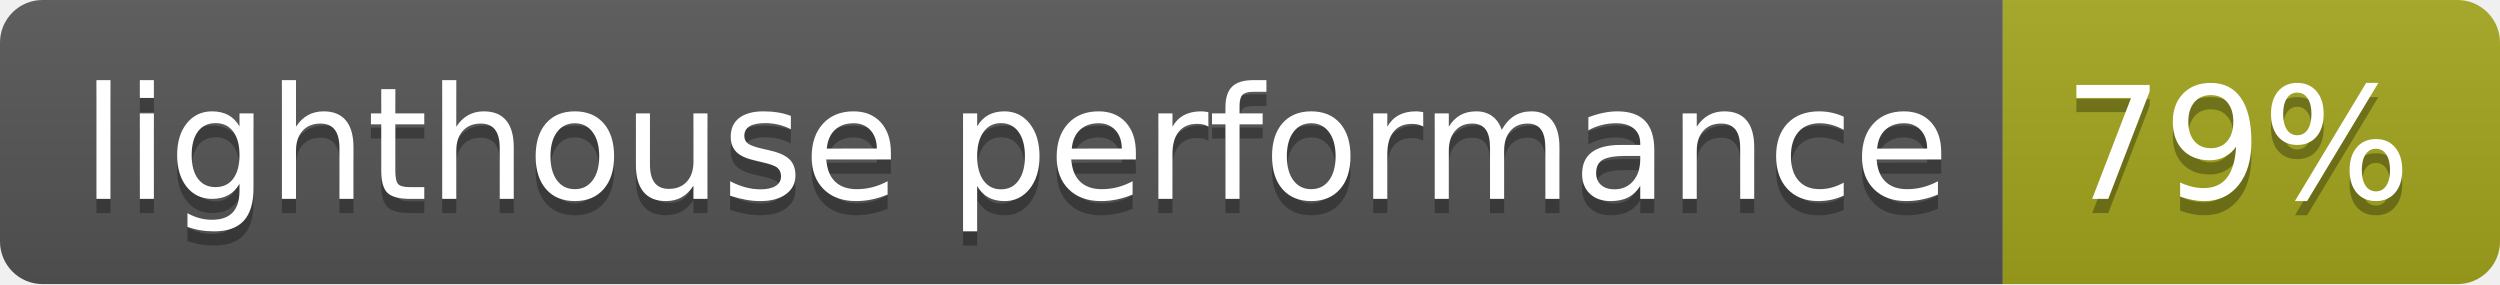
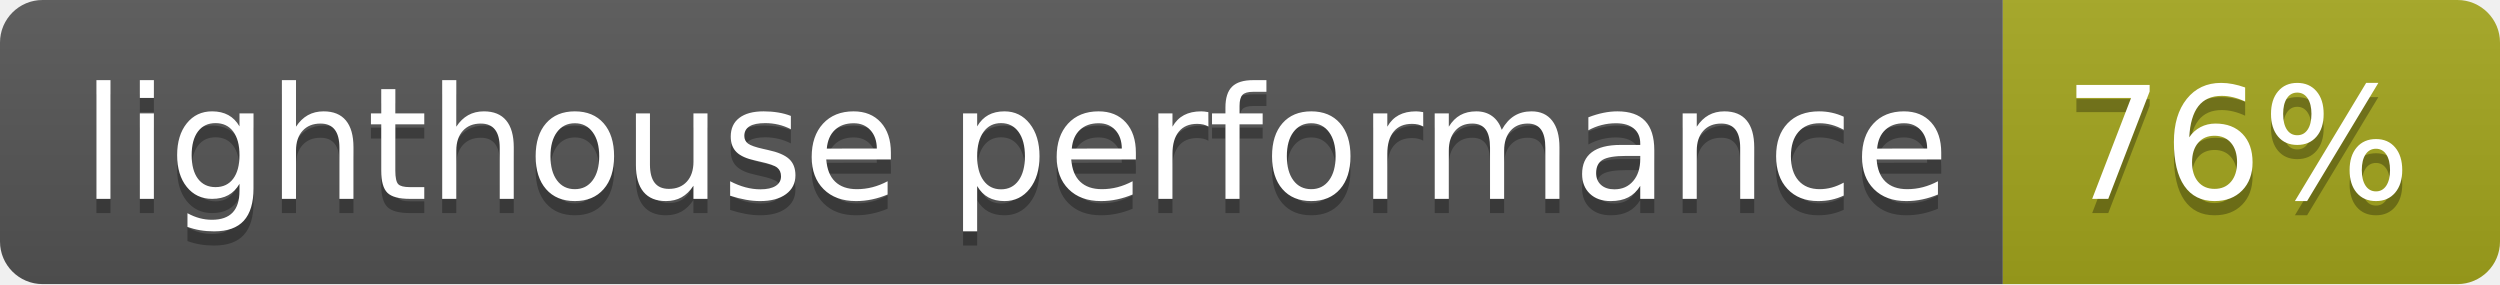
- <svg xmlns="http://www.w3.org/2000/svg" width="176" height="20" role="img" aria-label="lighthouse performance: 79%">
+ <svg xmlns="http://www.w3.org/2000/svg" width="176" height="20" role="img" aria-label="lighthouse performance: 76%">
  <linearGradient id="s" x2="0" y2="100%">
    <stop offset="0" stop-color="#bbb" stop-opacity=".1" />
    <stop offset="1" stop-opacity=".1" />
  </linearGradient>
  <clipPath id="r">
    <rect width="176" height="20" rx="3" fill="#fff" />
  </clipPath>
  <g clip-path="url(#r)">
    <rect width="141" height="20" fill="#555" />
    <rect x="141" width="35" height="20" fill="#a4a61d" />
    <rect width="176" height="20" fill="url(#s)" />
  </g>
  <g fill="#fff" text-anchor="middle" font-family="Verdana,Geneva,DejaVu Sans,sans-serif" text-rendering="geometricPrecision" font-size="110">
    <text aria-hidden="true" x="715" y="150" fill="#010101" fill-opacity=".3" transform="scale(.1)" textLength="1310">lighthouse performance</text>
    <text x="715" y="140" transform="scale(.1)" fill="#fff" textLength="1310">lighthouse performance</text>
-     <text aria-hidden="true" x="1575" y="150" fill="#010101" fill-opacity=".3" transform="scale(.1)" textLength="250">79%</text>
-     <text x="1575" y="140" transform="scale(.1)" fill="#fff" textLength="250">79%</text>
+     <text aria-hidden="true" x="1575" y="150" fill="#010101" fill-opacity=".3" transform="scale(.1)" textLength="250">76%</text>
+     <text x="1575" y="140" transform="scale(.1)" fill="#fff" textLength="250">76%</text>
  </g>
</svg>
